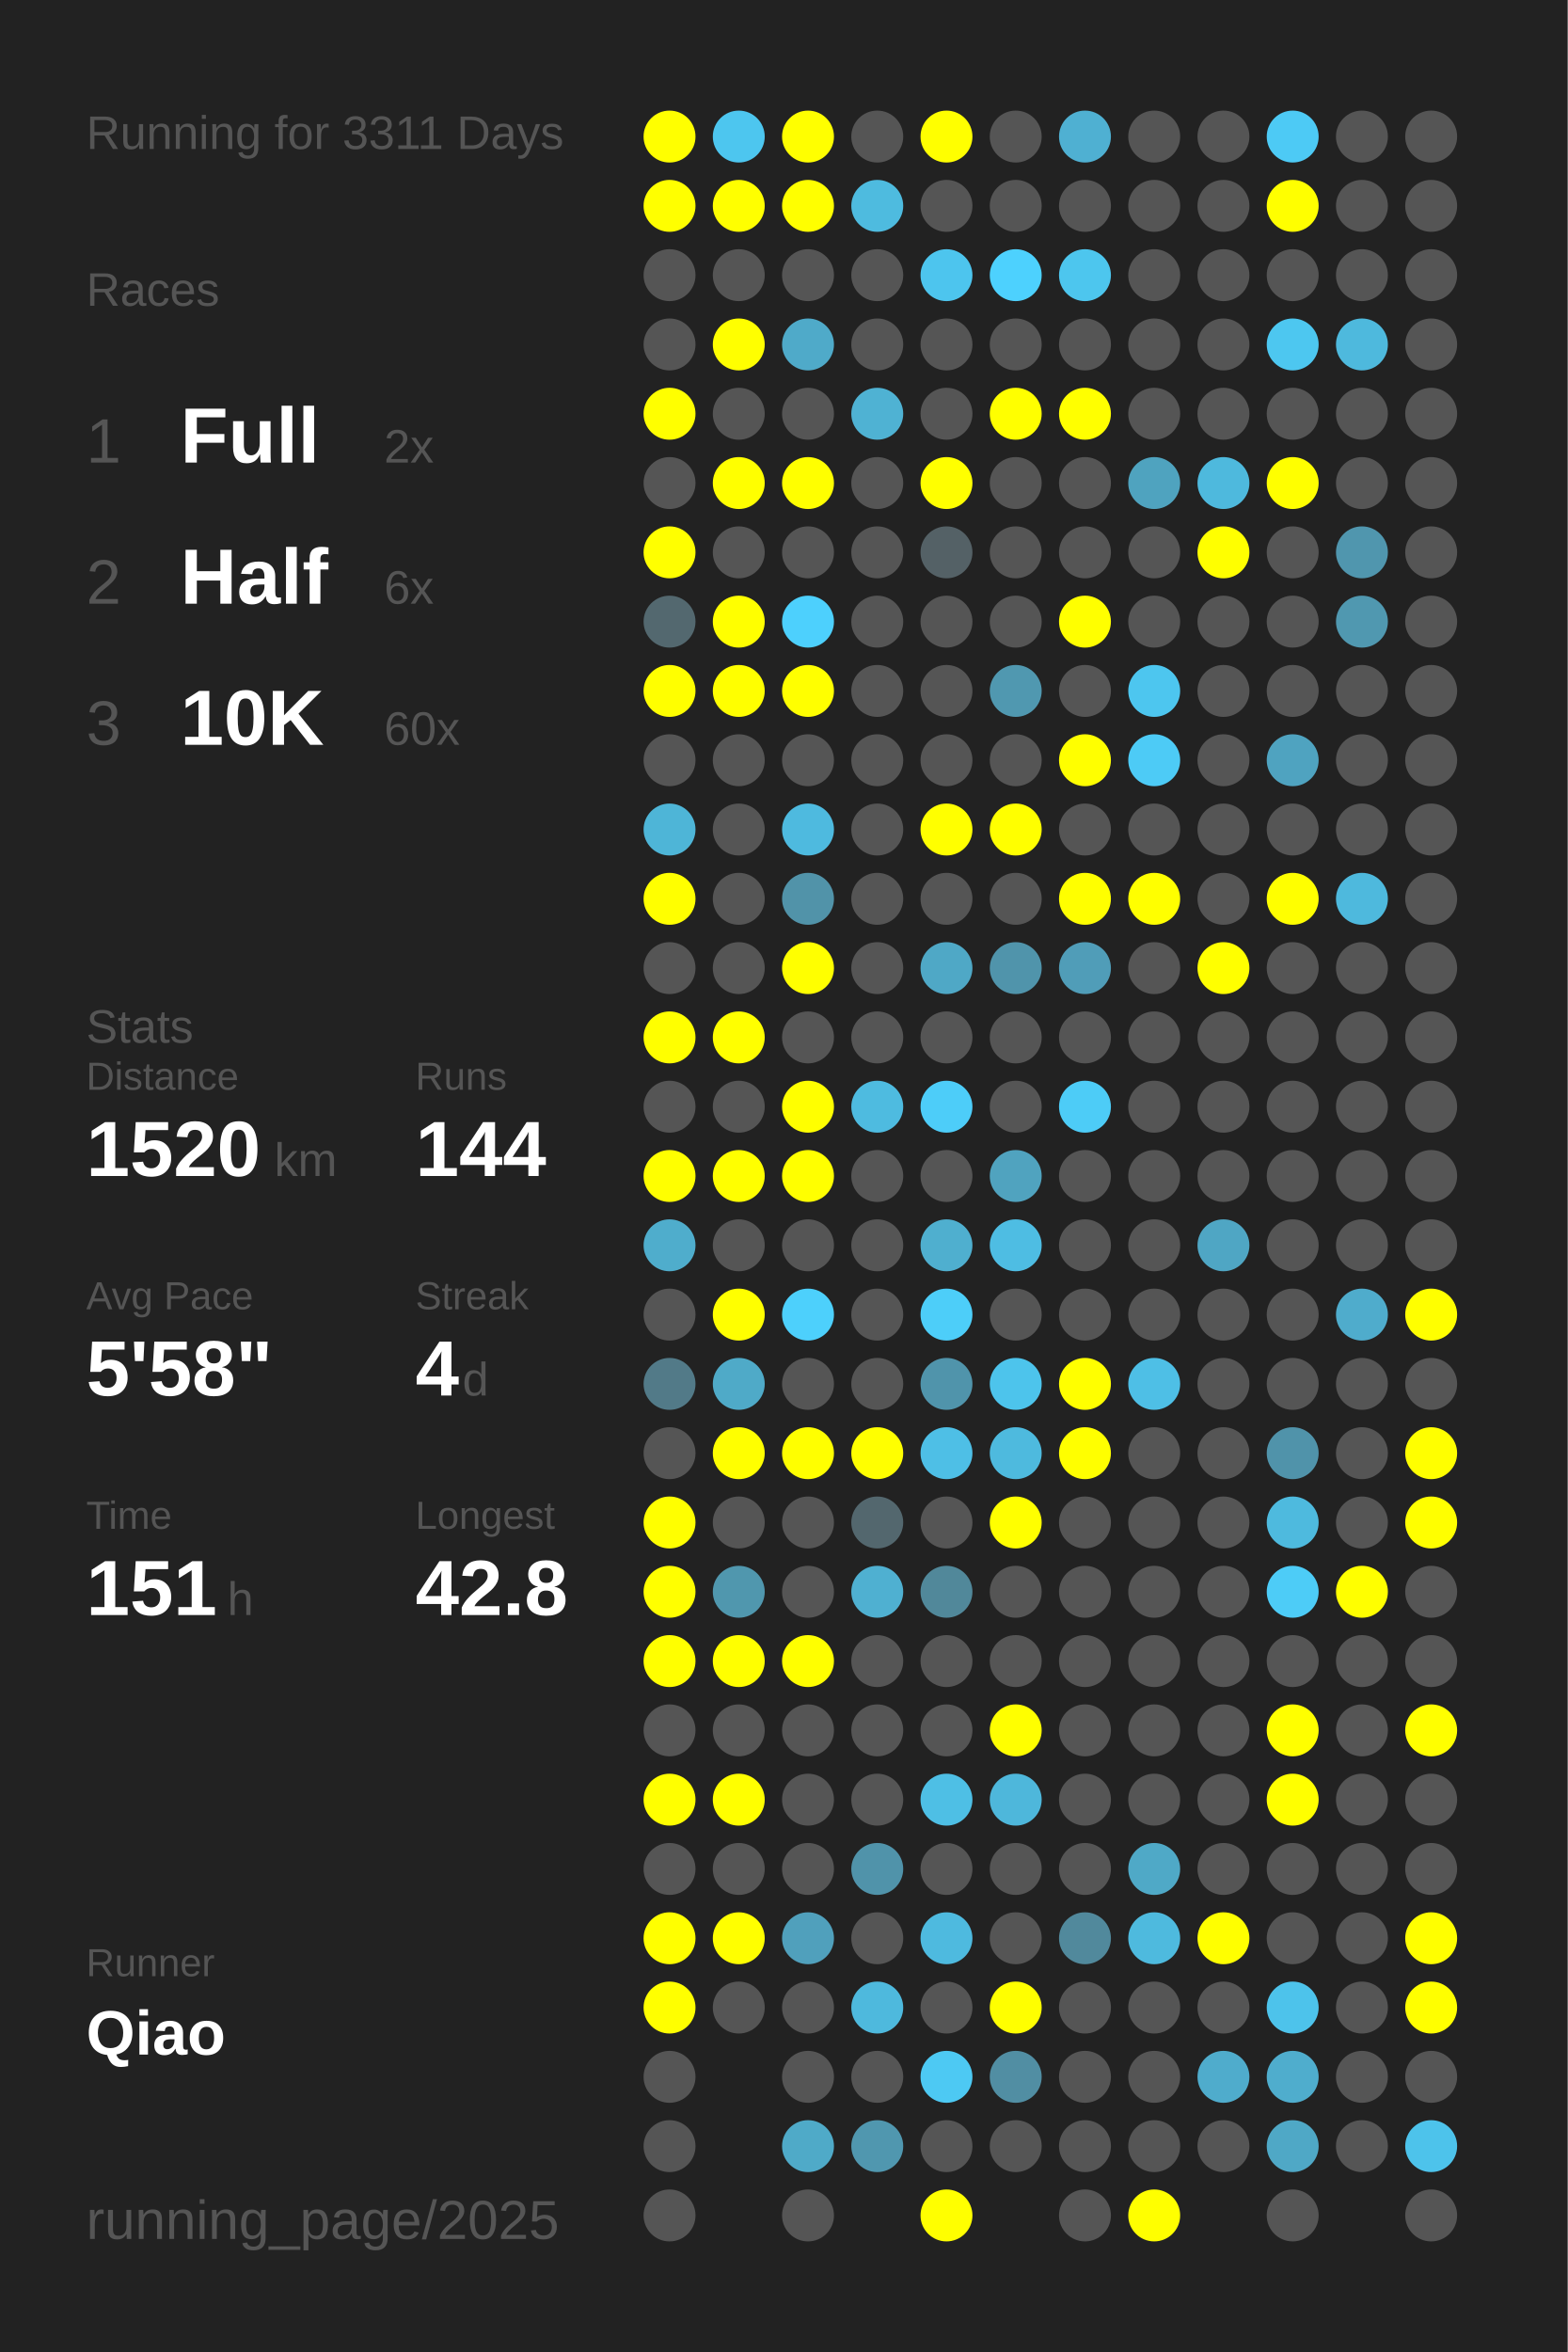
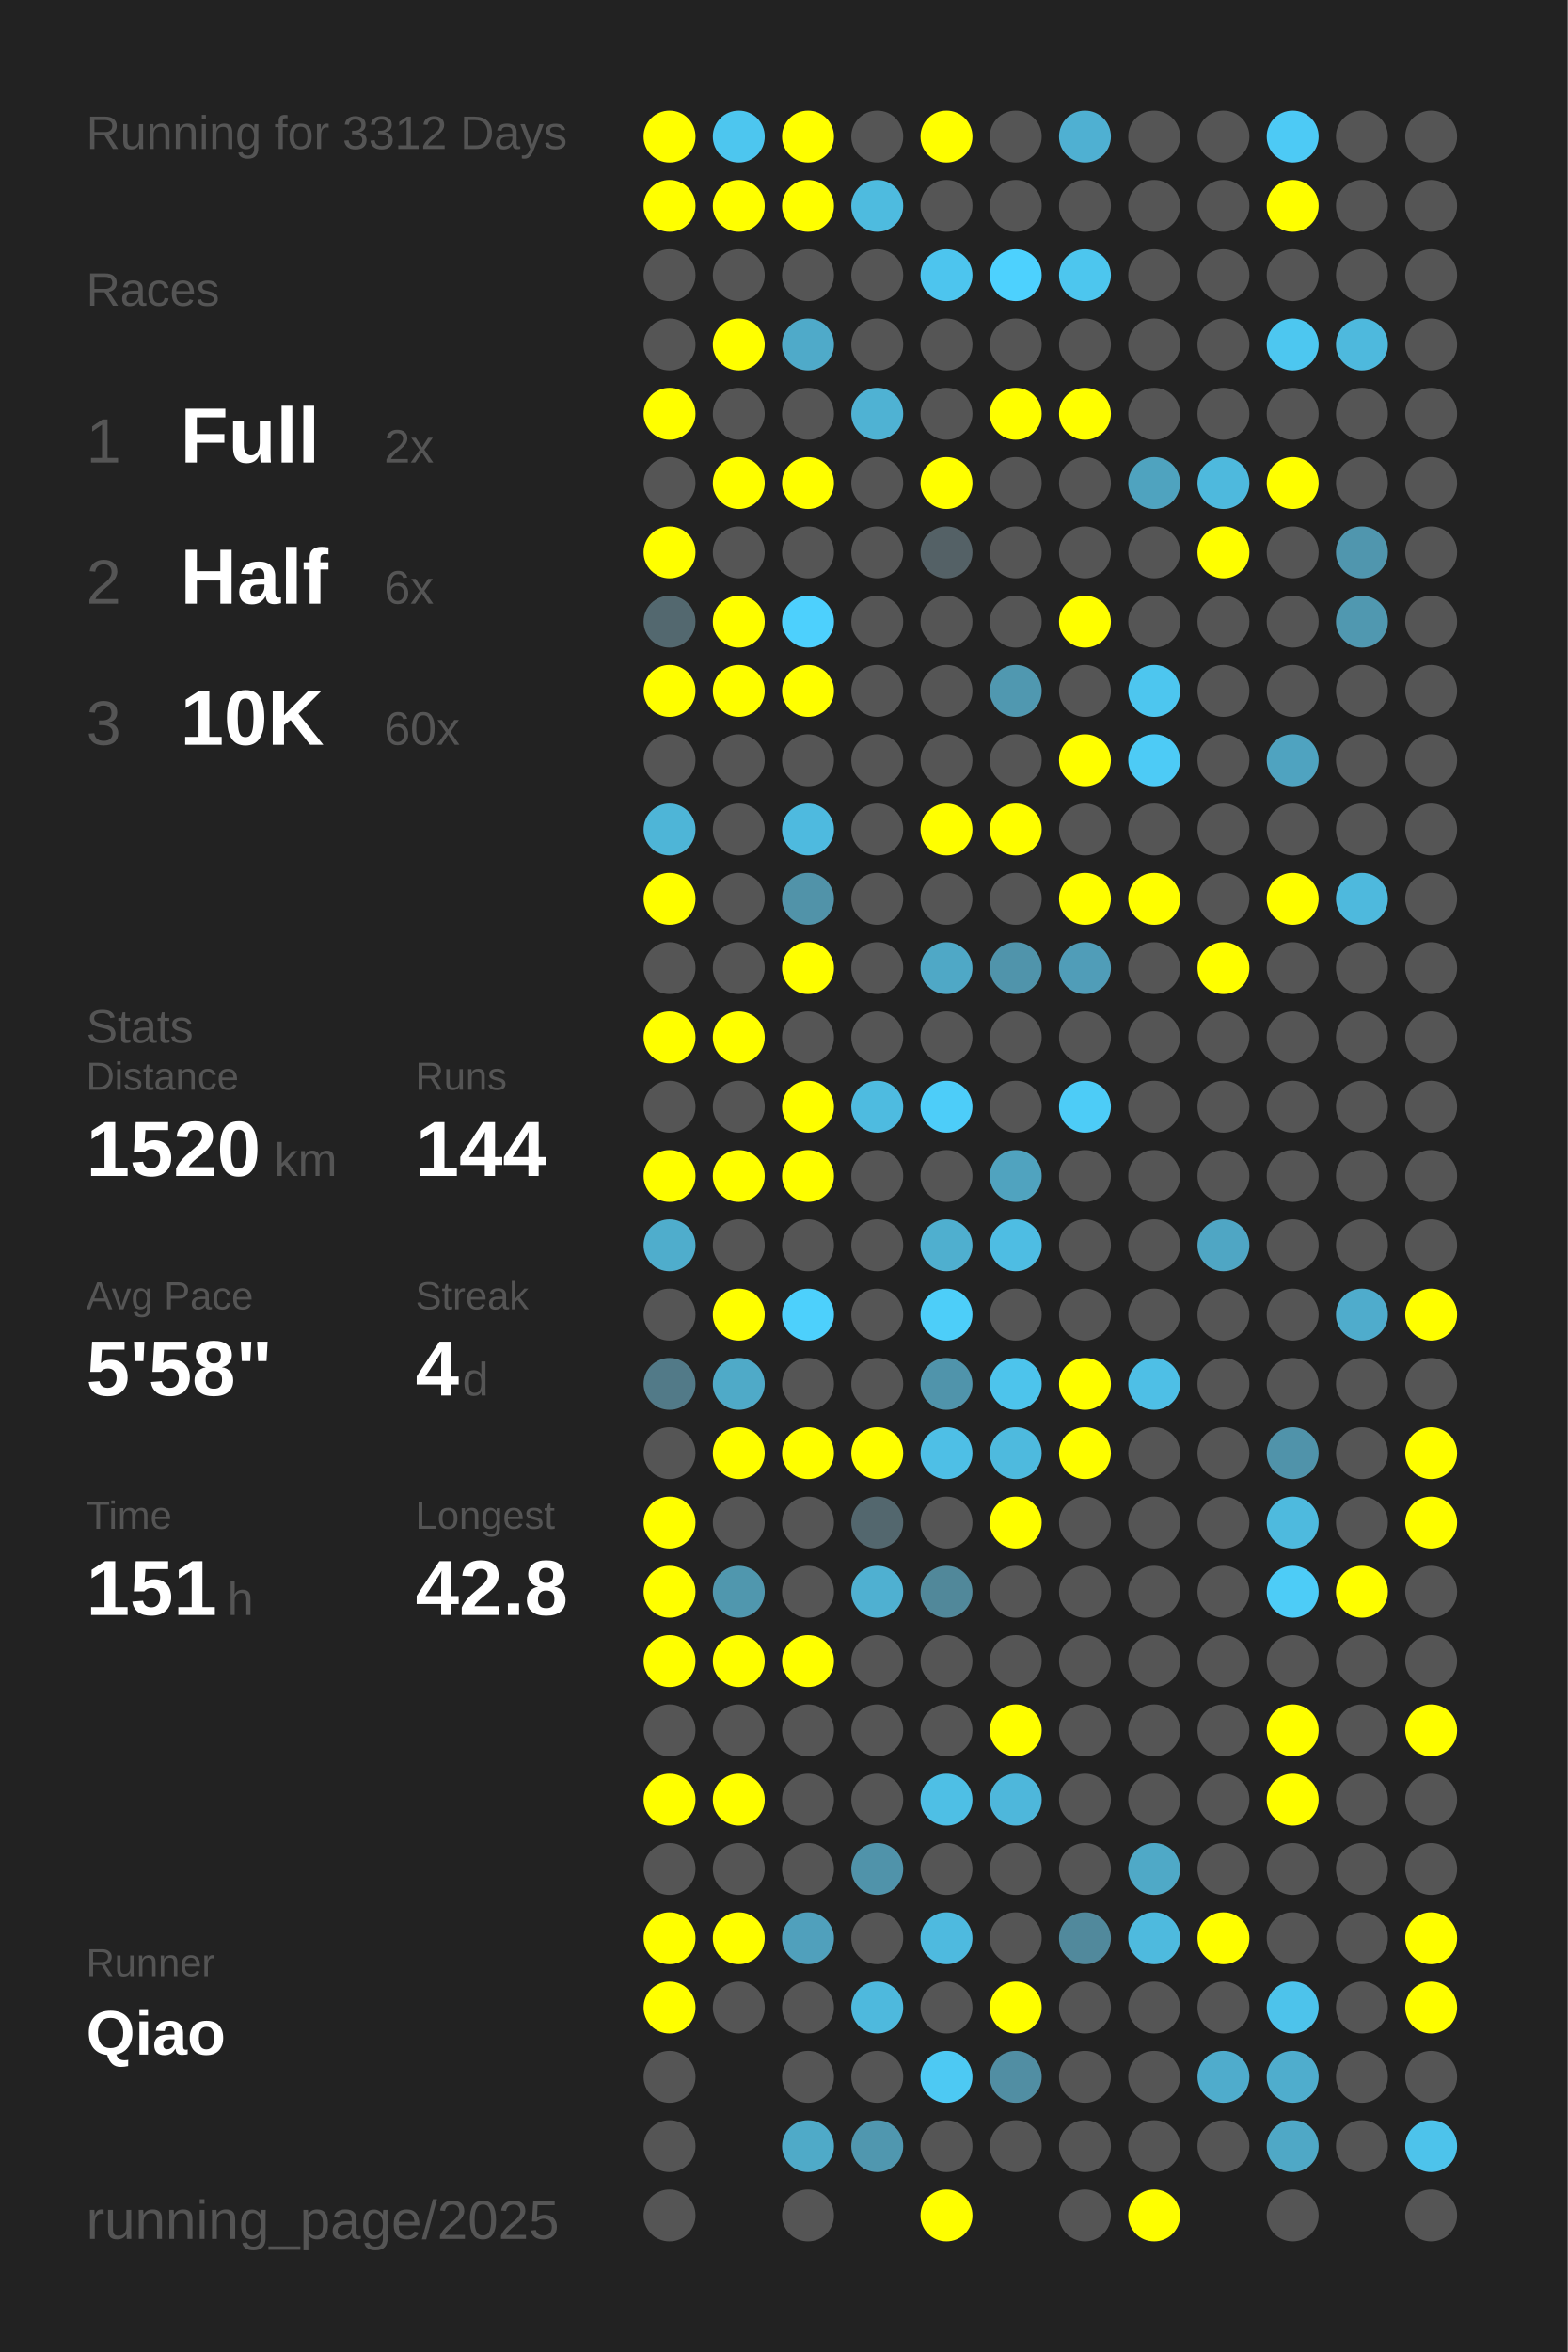
<svg xmlns="http://www.w3.org/2000/svg" baseProfile="full" height="300mm" version="1.1" viewBox="0,0,200,300" width="200mm">
  <defs />
  <rect fill="#222222" height="300" width="200" x="0" y="0" />
-   <text fill="#555555" style="font-size:6px; font-family:Arial;" x="11" y="19">Running for 3311 Days</text>
+   <text fill="#555555" style="font-size:6px; font-family:Arial;" x="11" y="19">Running for 3312 Days</text>
  <text fill="#555555" style="font-size:6px; font-family:Arial;" x="11" y="39">Races</text>
  <text fill="#555555" style="font-size:8px; font-family:Arial;" x="11" y="59">1</text>
  <text fill="#FFFFFF" style="font-size:10px; font-family:Arial; font-weight:bold;" x="23" y="59">Full</text>
  <text fill="#555555" style="font-size:6px; font-family:Arial;" x="49" y="59">2x</text>
  <text fill="#555555" style="font-size:8px; font-family:Arial;" x="11" y="77">2</text>
  <text fill="#FFFFFF" style="font-size:10px; font-family:Arial; font-weight:bold;" x="23" y="77">Half</text>
  <text fill="#555555" style="font-size:6px; font-family:Arial;" x="49" y="77">6x</text>
  <text fill="#555555" style="font-size:8px; font-family:Arial;" x="11" y="95">3</text>
  <text fill="#FFFFFF" style="font-size:10px; font-family:Arial; font-weight:bold;" x="23" y="95">10K</text>
  <text fill="#555555" style="font-size:6px; font-family:Arial;" x="49" y="95">60x</text>
  <text fill="#555555" style="font-size:6px; font-family:Arial;" x="11" y="133">Stats</text>
  <text fill="#555555" style="font-size:5px; font-family:Arial;" x="11" y="139">Distance</text>
  <text fill="#FFFFFF" style="font-size:10px; font-family:Arial; font-weight:bold;" x="11" y="150">1520</text>
  <text fill="#555555" style="font-size:6px; font-family:Arial;" x="35" y="150">km</text>
  <text fill="#555555" style="font-size:5px; font-family:Arial;" x="53" y="139">Runs</text>
  <text fill="#FFFFFF" style="font-size:10px; font-family:Arial; font-weight:bold;" x="53" y="150">144</text>
  <text fill="#555555" style="font-size:5px; font-family:Arial;" x="11" y="167">Avg Pace</text>
  <text fill="#FFFFFF" style="font-size:10px; font-family:Arial; font-weight:bold;" x="11" y="178">5'58"</text>
  <text fill="#555555" style="font-size:5px; font-family:Arial;" x="53" y="167">Streak</text>
  <text fill="#FFFFFF" style="font-size:10px; font-family:Arial; font-weight:bold;" x="53" y="178">4</text>
  <text fill="#555555" style="font-size:6px; font-family:Arial;" x="59" y="178">d</text>
  <text fill="#555555" style="font-size:5px; font-family:Arial;" x="11" y="195">Time</text>
  <text fill="#FFFFFF" style="font-size:10px; font-family:Arial; font-weight:bold;" x="11" y="206">151</text>
  <text fill="#555555" style="font-size:6px; font-family:Arial;" x="29" y="206">h</text>
  <text fill="#555555" style="font-size:5px; font-family:Arial;" x="53" y="195">Longest</text>
  <text fill="#FFFFFF" style="font-size:10px; font-family:Arial; font-weight:bold;" x="53" y="206">42.8</text>
  <text fill="#555555" style="font-size:5px; font-family:Arial;" x="11" y="252.065">Runner</text>
  <text fill="#FFFFFF" style="font-size:8px; font-family:Arial; font-weight:bold;" x="11" y="262.065">Qiao</text>
  <text fill="#555555" style="font-size:7px; font-family:Arial;" x="11" y="285.581">running_page/2025</text>
  <circle cx="85.417" cy="17.419" fill="#FFFF00" r="3.312" />
  <circle cx="85.417" cy="26.258" fill="#FFFF00" r="3.312" />
  <circle cx="85.417" cy="35.097" fill="#555555" r="3.312" />
  <circle cx="85.417" cy="43.935" fill="#555555" r="3.312" />
  <circle cx="85.417" cy="52.774" fill="#FFFF00" r="3.312" />
  <circle cx="85.417" cy="61.613" fill="#555555" r="3.312" />
  <circle cx="85.417" cy="70.452" fill="#FFFF00" r="3.312" />
  <circle cx="85.417" cy="79.29" fill="#53686f" r="3.312" />
  <circle cx="85.417" cy="88.129" fill="#FFFF00" r="3.312" />
  <circle cx="85.417" cy="96.968" fill="#555555" r="3.312" />
  <circle cx="85.417" cy="105.806" fill="#4eb5d7" r="3.312" />
  <circle cx="85.417" cy="114.645" fill="#FFFF00" r="3.312" />
  <circle cx="85.417" cy="123.484" fill="#555555" r="3.312" />
  <circle cx="85.417" cy="132.323" fill="#FFFF00" r="3.312" />
  <circle cx="85.417" cy="141.161" fill="#555555" r="3.312" />
  <circle cx="85.417" cy="150" fill="#FFFF00" r="3.312" />
  <circle cx="85.417" cy="158.839" fill="#4fadcc" r="3.312" />
  <circle cx="85.417" cy="167.677" fill="#555555" r="3.312" />
  <circle cx="85.417" cy="176.516" fill="#527a88" r="3.312" />
  <circle cx="85.417" cy="185.355" fill="#555555" r="3.312" />
  <circle cx="85.417" cy="194.194" fill="#FFFF00" r="3.312" />
  <circle cx="85.417" cy="203.032" fill="#FFFF00" r="3.312" />
  <circle cx="85.417" cy="211.871" fill="#FFFF00" r="3.312" />
  <circle cx="85.417" cy="220.71" fill="#555555" r="3.312" />
  <circle cx="85.417" cy="229.548" fill="#FFFF00" r="3.312" />
  <circle cx="85.417" cy="238.387" fill="#555555" r="3.312" />
  <circle cx="85.417" cy="247.226" fill="#FFFF00" r="3.312" />
  <circle cx="85.417" cy="256.065" fill="#FFFF00" r="3.312" />
  <circle cx="85.417" cy="264.903" fill="#555555" r="3.312" />
  <circle cx="85.417" cy="273.742" fill="#555555" r="3.312" />
  <circle cx="85.417" cy="282.581" fill="#555555" r="3.312" />
  <circle cx="94.25" cy="17.419" fill="#4dc6ef" r="3.312" />
  <circle cx="94.25" cy="26.258" fill="#FFFF00" r="3.312" />
  <circle cx="94.25" cy="35.097" fill="#555555" r="3.312" />
  <circle cx="94.25" cy="43.935" fill="#FFFF00" r="3.312" />
  <circle cx="94.25" cy="52.774" fill="#555555" r="3.312" />
  <circle cx="94.25" cy="61.613" fill="#FFFF00" r="3.312" />
  <circle cx="94.25" cy="70.452" fill="#555555" r="3.312" />
  <circle cx="94.25" cy="79.29" fill="#FFFF00" r="3.312" />
  <circle cx="94.25" cy="88.129" fill="#FFFF00" r="3.312" />
  <circle cx="94.25" cy="96.968" fill="#555555" r="3.312" />
  <circle cx="94.25" cy="105.806" fill="#555555" r="3.312" />
  <circle cx="94.25" cy="114.645" fill="#555555" r="3.312" />
  <circle cx="94.25" cy="123.484" fill="#555555" r="3.312" />
  <circle cx="94.25" cy="132.323" fill="#FFFF00" r="3.312" />
  <circle cx="94.25" cy="141.161" fill="#555555" r="3.312" />
  <circle cx="94.25" cy="150" fill="#FFFF00" r="3.312" />
  <circle cx="94.25" cy="158.839" fill="#555555" r="3.312" />
  <circle cx="94.25" cy="167.677" fill="#FFFF00" r="3.312" />
  <circle cx="94.25" cy="176.516" fill="#4faac8" r="3.312" />
  <circle cx="94.25" cy="185.355" fill="#FFFF00" r="3.312" />
  <circle cx="94.25" cy="194.194" fill="#555555" r="3.312" />
  <circle cx="94.25" cy="203.032" fill="#5097ae" r="3.312" />
  <circle cx="94.25" cy="211.871" fill="#FFFF00" r="3.312" />
  <circle cx="94.25" cy="220.71" fill="#555555" r="3.312" />
  <circle cx="94.25" cy="229.548" fill="#FFFF00" r="3.312" />
  <circle cx="94.25" cy="238.387" fill="#555555" r="3.312" />
  <circle cx="94.25" cy="247.226" fill="#FFFF00" r="3.312" />
  <circle cx="94.25" cy="256.065" fill="#555555" r="3.312" />
  <circle cx="103.083" cy="17.419" fill="#FFFF00" r="3.312" />
  <circle cx="103.083" cy="26.258" fill="#FFFF00" r="3.312" />
  <circle cx="103.083" cy="35.097" fill="#555555" r="3.312" />
  <circle cx="103.083" cy="43.935" fill="#4faac9" r="3.312" />
  <circle cx="103.083" cy="52.774" fill="#555555" r="3.312" />
  <circle cx="103.083" cy="61.613" fill="#FFFF00" r="3.312" />
  <circle cx="103.083" cy="70.452" fill="#555555" r="3.312" />
  <circle cx="103.083" cy="79.29" fill="#4dd0fd" r="3.312" />
  <circle cx="103.083" cy="88.129" fill="#FFFF00" r="3.312" />
  <circle cx="103.083" cy="96.968" fill="#555555" r="3.312" />
  <circle cx="103.083" cy="105.806" fill="#4ebadf" r="3.312" />
  <circle cx="103.083" cy="114.645" fill="#5193a9" r="3.312" />
  <circle cx="103.083" cy="123.484" fill="#FFFF00" r="3.312" />
  <circle cx="103.083" cy="132.323" fill="#555555" r="3.312" />
  <circle cx="103.083" cy="141.161" fill="#FFFF00" r="3.312" />
  <circle cx="103.083" cy="150" fill="#FFFF00" r="3.312" />
  <circle cx="103.083" cy="158.839" fill="#555555" r="3.312" />
  <circle cx="103.083" cy="167.677" fill="#4dd0fc" r="3.312" />
  <circle cx="103.083" cy="176.516" fill="#555555" r="3.312" />
  <circle cx="103.083" cy="185.355" fill="#FFFF00" r="3.312" />
  <circle cx="103.083" cy="194.194" fill="#555555" r="3.312" />
  <circle cx="103.083" cy="203.032" fill="#555555" r="3.312" />
  <circle cx="103.083" cy="211.871" fill="#FFFF00" r="3.312" />
  <circle cx="103.083" cy="220.71" fill="#555555" r="3.312" />
  <circle cx="103.083" cy="229.548" fill="#555555" r="3.312" />
  <circle cx="103.083" cy="238.387" fill="#555555" r="3.312" />
  <circle cx="103.083" cy="247.226" fill="#50a0bc" r="3.312" />
  <circle cx="103.083" cy="256.065" fill="#555555" r="3.312" />
  <circle cx="103.083" cy="264.903" fill="#555555" r="3.312" />
  <circle cx="103.083" cy="273.742" fill="#4faac8" r="3.312" />
  <circle cx="103.083" cy="282.581" fill="#555555" r="3.312" />
  <circle cx="111.917" cy="17.419" fill="#555555" r="3.312" />
  <circle cx="111.917" cy="26.258" fill="#4ebbdf" r="3.312" />
  <circle cx="111.917" cy="35.097" fill="#555555" r="3.312" />
  <circle cx="111.917" cy="43.935" fill="#555555" r="3.312" />
  <circle cx="111.917" cy="52.774" fill="#4fb2d3" r="3.312" />
  <circle cx="111.917" cy="61.613" fill="#555555" r="3.312" />
  <circle cx="111.917" cy="70.452" fill="#555555" r="3.312" />
  <circle cx="111.917" cy="79.29" fill="#555555" r="3.312" />
  <circle cx="111.917" cy="88.129" fill="#555555" r="3.312" />
  <circle cx="111.917" cy="96.968" fill="#555555" r="3.312" />
  <circle cx="111.917" cy="105.806" fill="#555555" r="3.312" />
  <circle cx="111.917" cy="114.645" fill="#555555" r="3.312" />
  <circle cx="111.917" cy="123.484" fill="#555555" r="3.312" />
  <circle cx="111.917" cy="132.323" fill="#555555" r="3.312" />
  <circle cx="111.917" cy="141.161" fill="#4ebbe0" r="3.312" />
  <circle cx="111.917" cy="150" fill="#555555" r="3.312" />
  <circle cx="111.917" cy="158.839" fill="#555555" r="3.312" />
  <circle cx="111.917" cy="167.677" fill="#555555" r="3.312" />
  <circle cx="111.917" cy="176.516" fill="#555555" r="3.312" />
  <circle cx="111.917" cy="185.355" fill="#FFFF00" r="3.312" />
  <circle cx="111.917" cy="194.194" fill="#53676e" r="3.312" />
  <circle cx="111.917" cy="203.032" fill="#4fb0d1" r="3.312" />
  <circle cx="111.917" cy="211.871" fill="#555555" r="3.312" />
  <circle cx="111.917" cy="220.71" fill="#555555" r="3.312" />
  <circle cx="111.917" cy="229.548" fill="#555555" r="3.312" />
  <circle cx="111.917" cy="238.387" fill="#5093aa" r="3.312" />
  <circle cx="111.917" cy="247.226" fill="#555555" r="3.312" />
  <circle cx="111.917" cy="256.065" fill="#4eb9dd" r="3.312" />
  <circle cx="111.917" cy="264.903" fill="#555555" r="3.312" />
  <circle cx="111.917" cy="273.742" fill="#5097af" r="3.312" />
  <circle cx="120.75" cy="17.419" fill="#FFFF00" r="3.312" />
  <circle cx="120.75" cy="26.258" fill="#555555" r="3.312" />
  <circle cx="120.75" cy="35.097" fill="#4dc5ee" r="3.312" />
  <circle cx="120.75" cy="43.935" fill="#555555" r="3.312" />
  <circle cx="120.75" cy="52.774" fill="#555555" r="3.312" />
  <circle cx="120.75" cy="61.613" fill="#FFFF00" r="3.312" />
  <circle cx="120.75" cy="70.452" fill="#546166" r="3.312" />
  <circle cx="120.75" cy="79.29" fill="#555555" r="3.312" />
  <circle cx="120.75" cy="88.129" fill="#555555" r="3.312" />
  <circle cx="120.75" cy="96.968" fill="#555555" r="3.312" />
  <circle cx="120.75" cy="105.806" fill="#FFFF00" r="3.312" />
  <circle cx="120.75" cy="114.645" fill="#555555" r="3.312" />
  <circle cx="120.75" cy="123.484" fill="#4fa8c6" r="3.312" />
  <circle cx="120.75" cy="132.323" fill="#555555" r="3.312" />
  <circle cx="120.75" cy="141.161" fill="#4dcdf9" r="3.312" />
  <circle cx="120.75" cy="150" fill="#555555" r="3.312" />
  <circle cx="120.75" cy="158.839" fill="#4fafcf" r="3.312" />
  <circle cx="120.75" cy="167.677" fill="#4dcef9" r="3.312" />
  <circle cx="120.75" cy="176.516" fill="#5094ab" r="3.312" />
  <circle cx="120.75" cy="185.355" fill="#4ebfe6" r="3.312" />
  <circle cx="120.75" cy="194.194" fill="#555555" r="3.312" />
  <circle cx="120.75" cy="203.032" fill="#51889a" r="3.312" />
  <circle cx="120.75" cy="211.871" fill="#555555" r="3.312" />
  <circle cx="120.75" cy="220.71" fill="#555555" r="3.312" />
  <circle cx="120.75" cy="229.548" fill="#4ebfe5" r="3.312" />
  <circle cx="120.75" cy="238.387" fill="#555555" r="3.312" />
  <circle cx="120.75" cy="247.226" fill="#4ebadf" r="3.312" />
  <circle cx="120.75" cy="256.065" fill="#555555" r="3.312" />
  <circle cx="120.75" cy="264.903" fill="#4dc9f3" r="3.312" />
  <circle cx="120.75" cy="273.742" fill="#555555" r="3.312" />
  <circle cx="120.75" cy="282.581" fill="#FFFF00" r="3.312" />
  <circle cx="129.583" cy="17.419" fill="#555555" r="3.312" />
  <circle cx="129.583" cy="26.258" fill="#555555" r="3.312" />
  <circle cx="129.583" cy="35.097" fill="#4dd1fe" r="3.312" />
  <circle cx="129.583" cy="43.935" fill="#555555" r="3.312" />
  <circle cx="129.583" cy="52.774" fill="#FFFF00" r="3.312" />
  <circle cx="129.583" cy="61.613" fill="#555555" r="3.312" />
  <circle cx="129.583" cy="70.452" fill="#555555" r="3.312" />
  <circle cx="129.583" cy="79.29" fill="#555555" r="3.312" />
  <circle cx="129.583" cy="88.129" fill="#5098b0" r="3.312" />
  <circle cx="129.583" cy="96.968" fill="#555555" r="3.312" />
  <circle cx="129.583" cy="105.806" fill="#FFFF00" r="3.312" />
  <circle cx="129.583" cy="114.645" fill="#555555" r="3.312" />
  <circle cx="129.583" cy="123.484" fill="#5094ab" r="3.312" />
  <circle cx="129.583" cy="132.323" fill="#555555" r="3.312" />
  <circle cx="129.583" cy="141.161" fill="#555555" r="3.312" />
  <circle cx="129.583" cy="150" fill="#50a3bf" r="3.312" />
  <circle cx="129.583" cy="158.839" fill="#4ebde3" r="3.312" />
  <circle cx="129.583" cy="167.677" fill="#555555" r="3.312" />
  <circle cx="129.583" cy="176.516" fill="#4dc4ec" r="3.312" />
  <circle cx="129.583" cy="185.355" fill="#4ebade" r="3.312" />
  <circle cx="129.583" cy="194.194" fill="#FFFF00" r="3.312" />
  <circle cx="129.583" cy="203.032" fill="#555555" r="3.312" />
  <circle cx="129.583" cy="211.871" fill="#555555" r="3.312" />
  <circle cx="129.583" cy="220.71" fill="#FFFF00" r="3.312" />
  <circle cx="129.583" cy="229.548" fill="#4eb7db" r="3.312" />
  <circle cx="129.583" cy="238.387" fill="#555555" r="3.312" />
  <circle cx="129.583" cy="247.226" fill="#555555" r="3.312" />
  <circle cx="129.583" cy="256.065" fill="#FFFF00" r="3.312" />
  <circle cx="129.583" cy="264.903" fill="#518ea3" r="3.312" />
  <circle cx="129.583" cy="273.742" fill="#555555" r="3.312" />
  <circle cx="138.417" cy="17.419" fill="#4fb0d2" r="3.312" />
  <circle cx="138.417" cy="26.258" fill="#555555" r="3.312" />
  <circle cx="138.417" cy="35.097" fill="#4dc6ee" r="3.312" />
  <circle cx="138.417" cy="43.935" fill="#555555" r="3.312" />
  <circle cx="138.417" cy="52.774" fill="#FFFF00" r="3.312" />
  <circle cx="138.417" cy="61.613" fill="#555555" r="3.312" />
  <circle cx="138.417" cy="70.452" fill="#555555" r="3.312" />
  <circle cx="138.417" cy="79.29" fill="#FFFF00" r="3.312" />
  <circle cx="138.417" cy="88.129" fill="#555555" r="3.312" />
  <circle cx="138.417" cy="96.968" fill="#FFFF00" r="3.312" />
  <circle cx="138.417" cy="105.806" fill="#555555" r="3.312" />
  <circle cx="138.417" cy="114.645" fill="#FFFF00" r="3.312" />
  <circle cx="138.417" cy="123.484" fill="#509db8" r="3.312" />
  <circle cx="138.417" cy="132.323" fill="#555555" r="3.312" />
  <circle cx="138.417" cy="141.161" fill="#4dccf7" r="3.312" />
  <circle cx="138.417" cy="150" fill="#555555" r="3.312" />
  <circle cx="138.417" cy="158.839" fill="#555555" r="3.312" />
  <circle cx="138.417" cy="167.677" fill="#555555" r="3.312" />
  <circle cx="138.417" cy="176.516" fill="#FFFF00" r="3.312" />
  <circle cx="138.417" cy="185.355" fill="#FFFF00" r="3.312" />
  <circle cx="138.417" cy="194.194" fill="#555555" r="3.312" />
  <circle cx="138.417" cy="203.032" fill="#555555" r="3.312" />
  <circle cx="138.417" cy="211.871" fill="#555555" r="3.312" />
  <circle cx="138.417" cy="220.71" fill="#555555" r="3.312" />
  <circle cx="138.417" cy="229.548" fill="#555555" r="3.312" />
  <circle cx="138.417" cy="238.387" fill="#555555" r="3.312" />
  <circle cx="138.417" cy="247.226" fill="#51899c" r="3.312" />
  <circle cx="138.417" cy="256.065" fill="#555555" r="3.312" />
  <circle cx="138.417" cy="264.903" fill="#555555" r="3.312" />
  <circle cx="138.417" cy="273.742" fill="#555555" r="3.312" />
  <circle cx="138.417" cy="282.581" fill="#555555" r="3.312" />
  <circle cx="147.25" cy="17.419" fill="#555555" r="3.312" />
  <circle cx="147.25" cy="26.258" fill="#555555" r="3.312" />
  <circle cx="147.25" cy="35.097" fill="#555555" r="3.312" />
  <circle cx="147.25" cy="43.935" fill="#555555" r="3.312" />
  <circle cx="147.25" cy="52.774" fill="#555555" r="3.312" />
  <circle cx="147.25" cy="61.613" fill="#4fa3bf" r="3.312" />
  <circle cx="147.25" cy="70.452" fill="#555555" r="3.312" />
  <circle cx="147.25" cy="79.29" fill="#555555" r="3.312" />
  <circle cx="147.25" cy="88.129" fill="#4dc6ef" r="3.312" />
  <circle cx="147.25" cy="96.968" fill="#4dcbf6" r="3.312" />
  <circle cx="147.25" cy="105.806" fill="#555555" r="3.312" />
  <circle cx="147.25" cy="114.645" fill="#FFFF00" r="3.312" />
  <circle cx="147.25" cy="123.484" fill="#555555" r="3.312" />
  <circle cx="147.25" cy="132.323" fill="#555555" r="3.312" />
  <circle cx="147.25" cy="141.161" fill="#555555" r="3.312" />
  <circle cx="147.25" cy="150" fill="#555555" r="3.312" />
  <circle cx="147.25" cy="158.839" fill="#555555" r="3.312" />
  <circle cx="147.25" cy="167.677" fill="#555555" r="3.312" />
  <circle cx="147.25" cy="176.516" fill="#4ebfe6" r="3.312" />
  <circle cx="147.25" cy="185.355" fill="#555555" r="3.312" />
  <circle cx="147.25" cy="194.194" fill="#555555" r="3.312" />
  <circle cx="147.25" cy="203.032" fill="#555555" r="3.312" />
  <circle cx="147.25" cy="211.871" fill="#555555" r="3.312" />
  <circle cx="147.25" cy="220.71" fill="#555555" r="3.312" />
  <circle cx="147.25" cy="229.548" fill="#555555" r="3.312" />
  <circle cx="147.25" cy="238.387" fill="#4fa9c7" r="3.312" />
  <circle cx="147.25" cy="247.226" fill="#4ebade" r="3.312" />
  <circle cx="147.25" cy="256.065" fill="#555555" r="3.312" />
  <circle cx="147.25" cy="264.903" fill="#555555" r="3.312" />
  <circle cx="147.25" cy="273.742" fill="#555555" r="3.312" />
  <circle cx="147.25" cy="282.581" fill="#FFFF00" r="3.312" />
  <circle cx="156.083" cy="17.419" fill="#555555" r="3.312" />
  <circle cx="156.083" cy="26.258" fill="#555555" r="3.312" />
  <circle cx="156.083" cy="35.097" fill="#555555" r="3.312" />
  <circle cx="156.083" cy="43.935" fill="#555555" r="3.312" />
  <circle cx="156.083" cy="52.774" fill="#555555" r="3.312" />
  <circle cx="156.083" cy="61.613" fill="#4eb9dd" r="3.312" />
  <circle cx="156.083" cy="70.452" fill="#FFFF00" r="3.312" />
  <circle cx="156.083" cy="79.29" fill="#555555" r="3.312" />
  <circle cx="156.083" cy="88.129" fill="#555555" r="3.312" />
  <circle cx="156.083" cy="96.968" fill="#555555" r="3.312" />
  <circle cx="156.083" cy="105.806" fill="#555555" r="3.312" />
  <circle cx="156.083" cy="114.645" fill="#555555" r="3.312" />
  <circle cx="156.083" cy="123.484" fill="#FFFF00" r="3.312" />
  <circle cx="156.083" cy="132.323" fill="#555555" r="3.312" />
  <circle cx="156.083" cy="141.161" fill="#555555" r="3.312" />
  <circle cx="156.083" cy="150" fill="#555555" r="3.312" />
  <circle cx="156.083" cy="158.839" fill="#4fa6c4" r="3.312" />
  <circle cx="156.083" cy="167.677" fill="#555555" r="3.312" />
  <circle cx="156.083" cy="176.516" fill="#555555" r="3.312" />
  <circle cx="156.083" cy="185.355" fill="#555555" r="3.312" />
  <circle cx="156.083" cy="194.194" fill="#555555" r="3.312" />
  <circle cx="156.083" cy="203.032" fill="#555555" r="3.312" />
  <circle cx="156.083" cy="211.871" fill="#555555" r="3.312" />
  <circle cx="156.083" cy="220.71" fill="#555555" r="3.312" />
  <circle cx="156.083" cy="229.548" fill="#555555" r="3.312" />
  <circle cx="156.083" cy="238.387" fill="#555555" r="3.312" />
  <circle cx="156.083" cy="247.226" fill="#FFFF00" r="3.312" />
  <circle cx="156.083" cy="256.065" fill="#555555" r="3.312" />
  <circle cx="156.083" cy="264.903" fill="#4faccc" r="3.312" />
  <circle cx="156.083" cy="273.742" fill="#555555" r="3.312" />
  <circle cx="164.917" cy="17.419" fill="#4dcaf5" r="3.312" />
  <circle cx="164.917" cy="26.258" fill="#FFFF00" r="3.312" />
  <circle cx="164.917" cy="35.097" fill="#555555" r="3.312" />
  <circle cx="164.917" cy="43.935" fill="#4dc7f0" r="3.312" />
  <circle cx="164.917" cy="52.774" fill="#555555" r="3.312" />
  <circle cx="164.917" cy="61.613" fill="#FFFF00" r="3.312" />
  <circle cx="164.917" cy="70.452" fill="#555555" r="3.312" />
  <circle cx="164.917" cy="79.29" fill="#555555" r="3.312" />
  <circle cx="164.917" cy="88.129" fill="#555555" r="3.312" />
  <circle cx="164.917" cy="96.968" fill="#4fa3c0" r="3.312" />
  <circle cx="164.917" cy="105.806" fill="#555555" r="3.312" />
  <circle cx="164.917" cy="114.645" fill="#FFFF00" r="3.312" />
  <circle cx="164.917" cy="123.484" fill="#555555" r="3.312" />
  <circle cx="164.917" cy="132.323" fill="#555555" r="3.312" />
  <circle cx="164.917" cy="141.161" fill="#555555" r="3.312" />
  <circle cx="164.917" cy="150" fill="#555555" r="3.312" />
  <circle cx="164.917" cy="158.839" fill="#555555" r="3.312" />
  <circle cx="164.917" cy="167.677" fill="#555555" r="3.312" />
  <circle cx="164.917" cy="176.516" fill="#555555" r="3.312" />
  <circle cx="164.917" cy="185.355" fill="#5093aa" r="3.312" />
  <circle cx="164.917" cy="194.194" fill="#4ebade" r="3.312" />
  <circle cx="164.917" cy="203.032" fill="#4dccf7" r="3.312" />
  <circle cx="164.917" cy="211.871" fill="#555555" r="3.312" />
  <circle cx="164.917" cy="220.71" fill="#FFFF00" r="3.312" />
  <circle cx="164.917" cy="229.548" fill="#FFFF00" r="3.312" />
  <circle cx="164.917" cy="238.387" fill="#555555" r="3.312" />
  <circle cx="164.917" cy="247.226" fill="#555555" r="3.312" />
  <circle cx="164.917" cy="256.065" fill="#4dc3eb" r="3.312" />
  <circle cx="164.917" cy="264.903" fill="#4fadcd" r="3.312" />
  <circle cx="164.917" cy="273.742" fill="#4fa8c6" r="3.312" />
  <circle cx="164.917" cy="282.581" fill="#555555" r="3.312" />
  <circle cx="173.75" cy="17.419" fill="#555555" r="3.312" />
  <circle cx="173.75" cy="26.258" fill="#555555" r="3.312" />
  <circle cx="173.75" cy="35.097" fill="#555555" r="3.312" />
  <circle cx="173.75" cy="43.935" fill="#4eb9dd" r="3.312" />
  <circle cx="173.75" cy="52.774" fill="#555555" r="3.312" />
  <circle cx="173.75" cy="61.613" fill="#555555" r="3.312" />
  <circle cx="173.75" cy="70.452" fill="#5096ae" r="3.312" />
  <circle cx="173.75" cy="79.29" fill="#5098b0" r="3.312" />
  <circle cx="173.75" cy="88.129" fill="#555555" r="3.312" />
  <circle cx="173.75" cy="96.968" fill="#555555" r="3.312" />
  <circle cx="173.75" cy="105.806" fill="#555555" r="3.312" />
  <circle cx="173.75" cy="114.645" fill="#4eb9dd" r="3.312" />
  <circle cx="173.75" cy="123.484" fill="#555555" r="3.312" />
  <circle cx="173.75" cy="132.323" fill="#555555" r="3.312" />
  <circle cx="173.75" cy="141.161" fill="#555555" r="3.312" />
  <circle cx="173.75" cy="150" fill="#555555" r="3.312" />
  <circle cx="173.75" cy="158.839" fill="#555555" r="3.312" />
  <circle cx="173.75" cy="167.677" fill="#4faccc" r="3.312" />
  <circle cx="173.75" cy="176.516" fill="#555555" r="3.312" />
  <circle cx="173.75" cy="185.355" fill="#555555" r="3.312" />
  <circle cx="173.75" cy="194.194" fill="#555555" r="3.312" />
  <circle cx="173.75" cy="203.032" fill="#FFFF00" r="3.312" />
  <circle cx="173.75" cy="211.871" fill="#555555" r="3.312" />
  <circle cx="173.75" cy="220.71" fill="#555555" r="3.312" />
  <circle cx="173.75" cy="229.548" fill="#555555" r="3.312" />
  <circle cx="173.75" cy="238.387" fill="#555555" r="3.312" />
  <circle cx="173.75" cy="247.226" fill="#555555" r="3.312" />
  <circle cx="173.75" cy="256.065" fill="#555555" r="3.312" />
  <circle cx="173.75" cy="264.903" fill="#555555" r="3.312" />
  <circle cx="173.75" cy="273.742" fill="#555555" r="3.312" />
  <circle cx="182.583" cy="17.419" fill="#555555" r="3.312" />
  <circle cx="182.583" cy="26.258" fill="#555555" r="3.312" />
  <circle cx="182.583" cy="35.097" fill="#555555" r="3.312" />
  <circle cx="182.583" cy="43.935" fill="#555555" r="3.312" />
  <circle cx="182.583" cy="52.774" fill="#555555" r="3.312" />
  <circle cx="182.583" cy="61.613" fill="#555555" r="3.312" />
  <circle cx="182.583" cy="70.452" fill="#555555" r="3.312" />
  <circle cx="182.583" cy="79.29" fill="#555555" r="3.312" />
  <circle cx="182.583" cy="88.129" fill="#555555" r="3.312" />
  <circle cx="182.583" cy="96.968" fill="#555555" r="3.312" />
  <circle cx="182.583" cy="105.806" fill="#555555" r="3.312" />
  <circle cx="182.583" cy="114.645" fill="#555555" r="3.312" />
  <circle cx="182.583" cy="123.484" fill="#555555" r="3.312" />
  <circle cx="182.583" cy="132.323" fill="#555555" r="3.312" />
  <circle cx="182.583" cy="141.161" fill="#555555" r="3.312" />
  <circle cx="182.583" cy="150" fill="#555555" r="3.312" />
  <circle cx="182.583" cy="158.839" fill="#555555" r="3.312" />
  <circle cx="182.583" cy="167.677" fill="#FFFF00" r="3.312" />
  <circle cx="182.583" cy="176.516" fill="#555555" r="3.312" />
  <circle cx="182.583" cy="185.355" fill="#FFFF00" r="3.312" />
  <circle cx="182.583" cy="194.194" fill="#FFFF00" r="3.312" />
  <circle cx="182.583" cy="203.032" fill="#555555" r="3.312" />
  <circle cx="182.583" cy="211.871" fill="#555555" r="3.312" />
  <circle cx="182.583" cy="220.71" fill="#FFFF00" r="3.312" />
  <circle cx="182.583" cy="229.548" fill="#555555" r="3.312" />
  <circle cx="182.583" cy="238.387" fill="#555555" r="3.312" />
  <circle cx="182.583" cy="247.226" fill="#FFFF00" r="3.312" />
  <circle cx="182.583" cy="256.065" fill="#FFFF00" r="3.312" />
  <circle cx="182.583" cy="264.903" fill="#555555" r="3.312" />
  <circle cx="182.583" cy="273.742" fill="#4dc3eb" r="3.312" />
  <circle cx="182.583" cy="282.581" fill="#555555" r="3.312" />
</svg>
